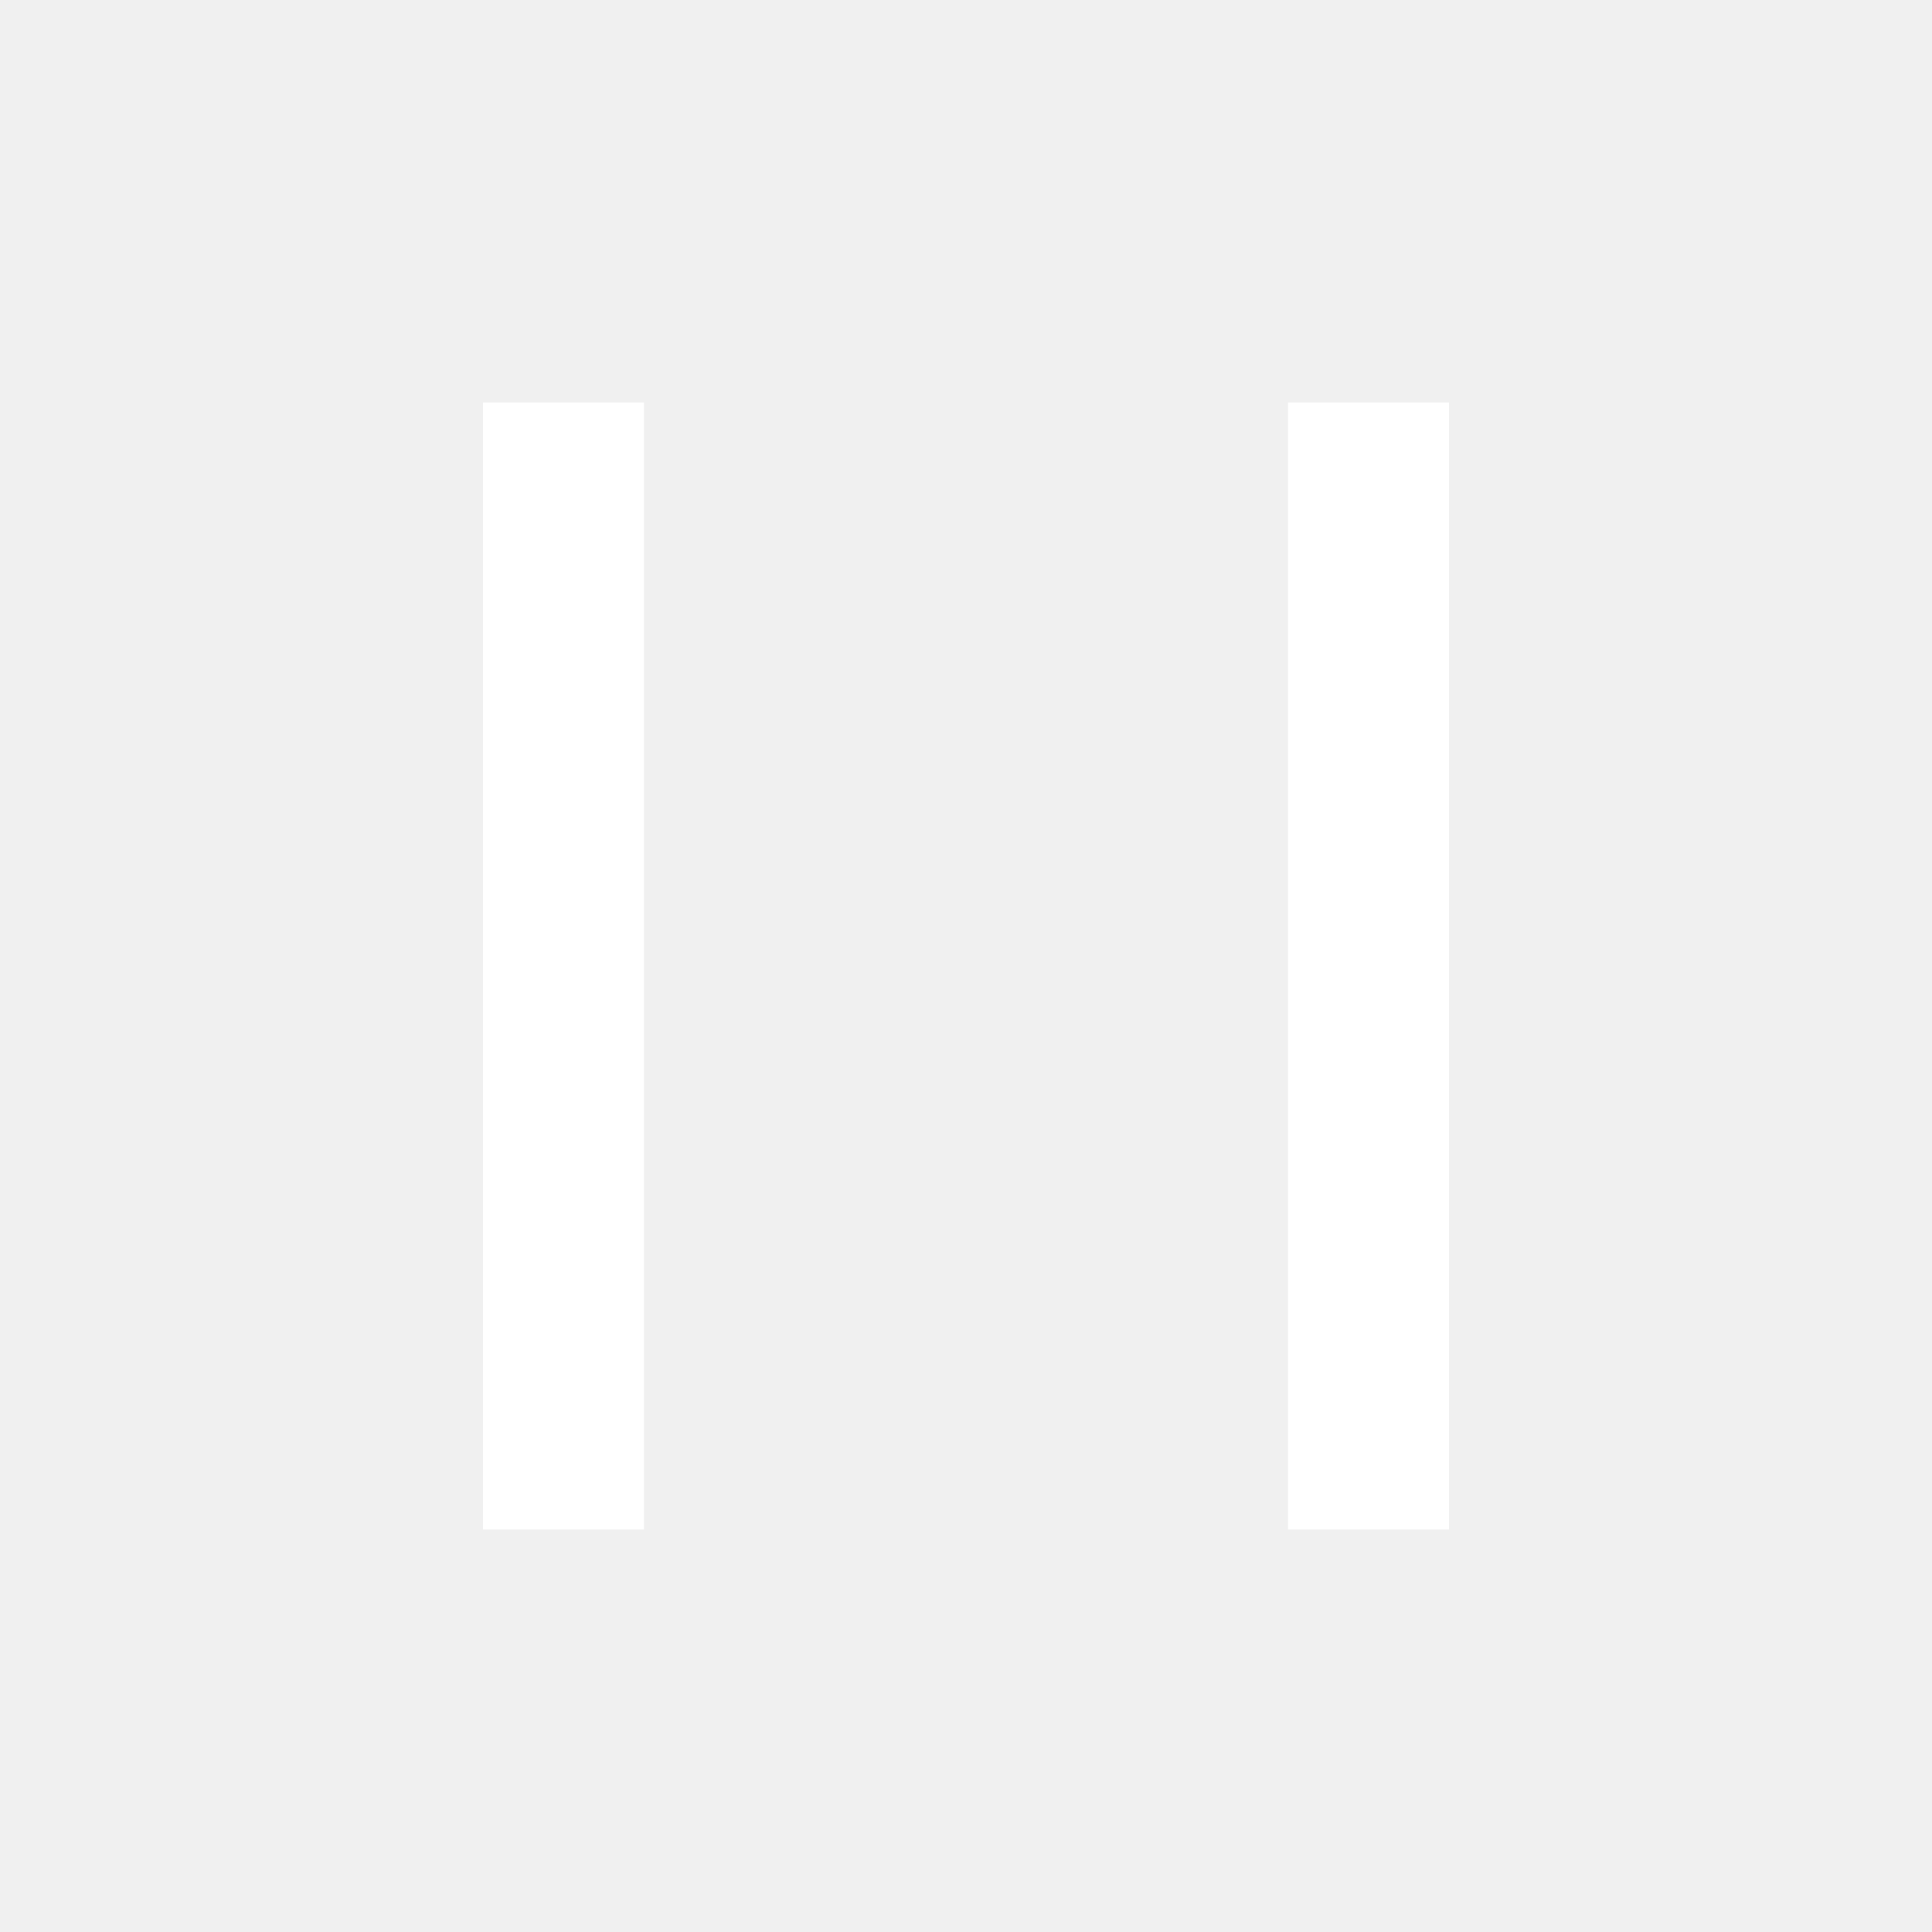
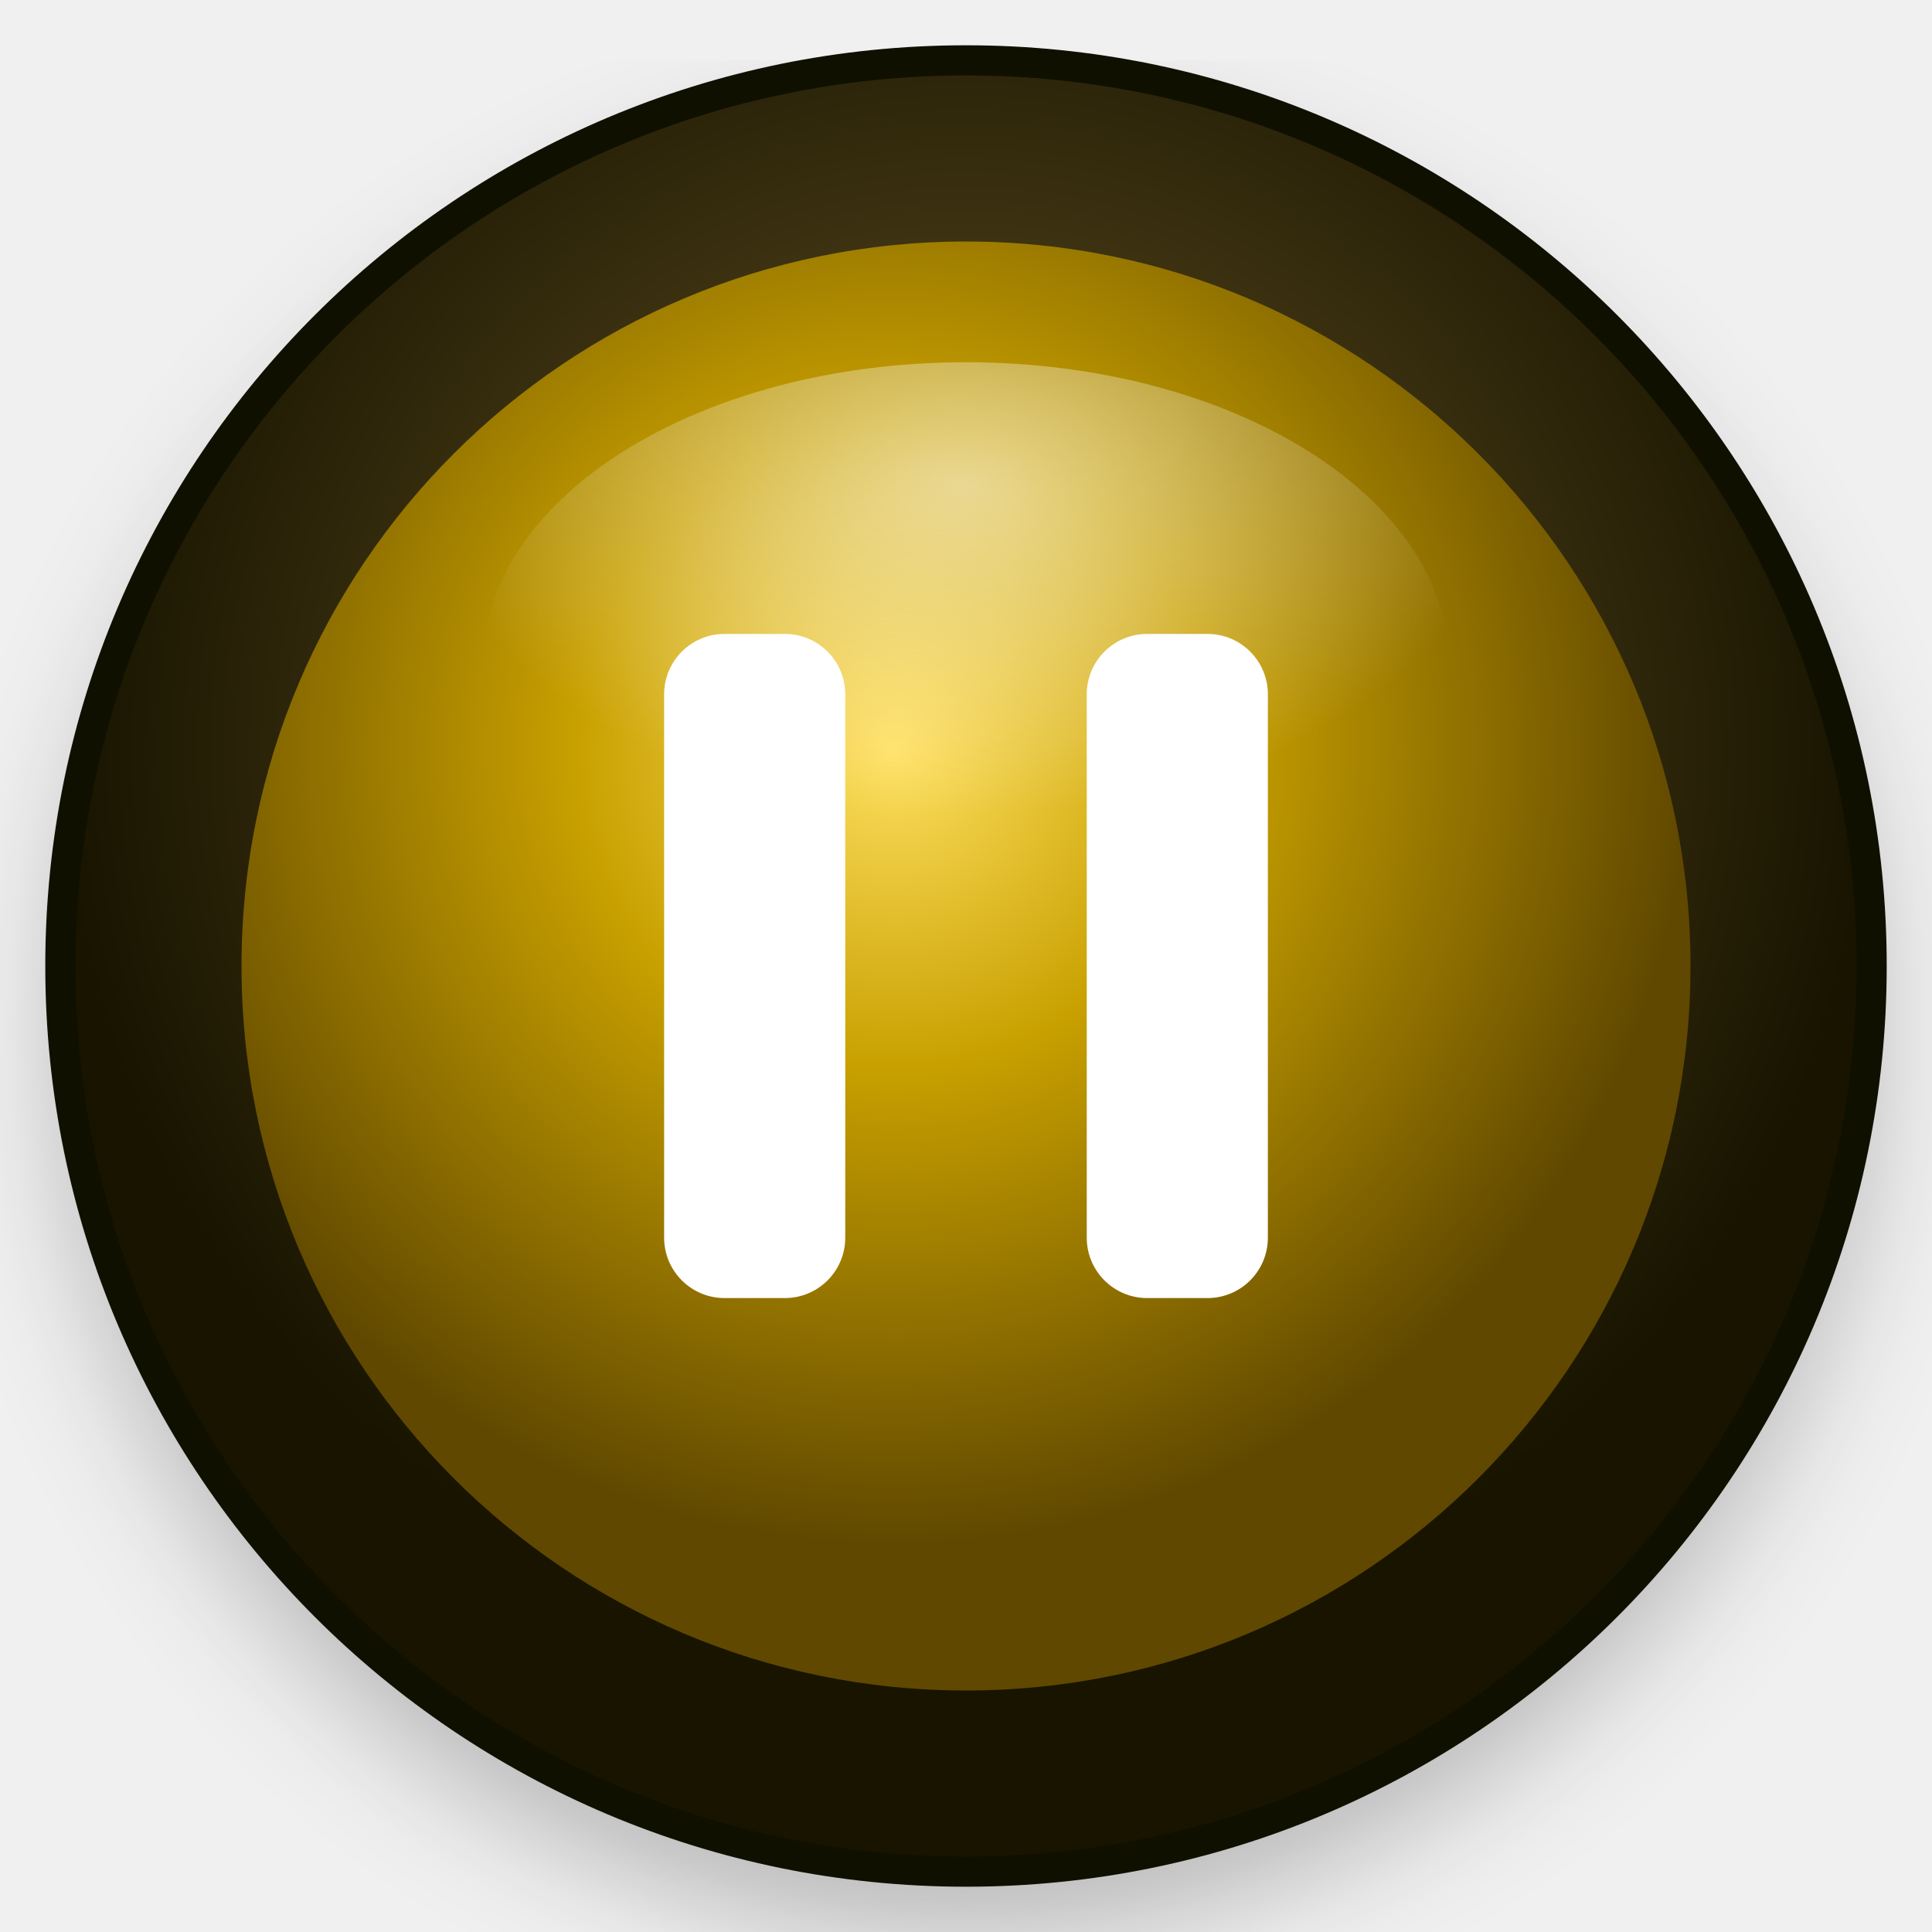
- <svg xmlns="http://www.w3.org/2000/svg" viewBox="0 0 24 24" width="24" height="24">
-   <path fill="none" d="M0 0h24v24H0z" />
-   <path d="M6 5h2v14H6V5zm10 0h2v14h-2V5z" fill="#ffffff" />
+ <svg xmlns="http://www.w3.org/2000/svg" viewBox="0 0 64 64" width="64" height="64">
+   <defs>
+     <radialGradient id="body" cx="50%" cy="38%" r="50%">
+       <stop offset="0%" stop-color="#6a5a20" />
+       <stop offset="60%" stop-color="#3a3010" />
+       <stop offset="100%" stop-color="#181400" />
+     </radialGradient>
+     <radialGradient id="face" cx="45%" cy="35%" r="55%">
+       <stop offset="0%" stop-color="#ffe060" />
+       <stop offset="40%" stop-color="#c8a000" />
+       <stop offset="100%" stop-color="#604800" />
+     </radialGradient>
+     <radialGradient id="gloss" cx="50%" cy="20%" r="55%">
+       <stop offset="0%" stop-color="#ffffff" stop-opacity="0.55" />
+       <stop offset="100%" stop-color="#ffffff" stop-opacity="0" />
+     </radialGradient>
+     <filter id="shadow">
+       <feDropShadow dx="0" dy="2" stdDeviation="2" flood-color="#000" flood-opacity="0.6" />
+     </filter>
+   </defs>
+   <circle cx="32" cy="32" r="30" fill="#000" opacity="0.4" filter="url(#shadow)" />
+   <circle cx="32" cy="32" r="30" fill="url(#body)" stroke="#101000" stroke-width="1" />
+   <circle cx="32" cy="32" r="24" fill="url(#face)" />
+   <rect x="22" y="21" width="6" height="22" rx="2" fill="#fff" />
+   <rect x="36" y="21" width="6" height="22" rx="2" fill="#fff" />
+   <ellipse cx="32" cy="22" rx="16" ry="10" fill="url(#gloss)" />
</svg>
